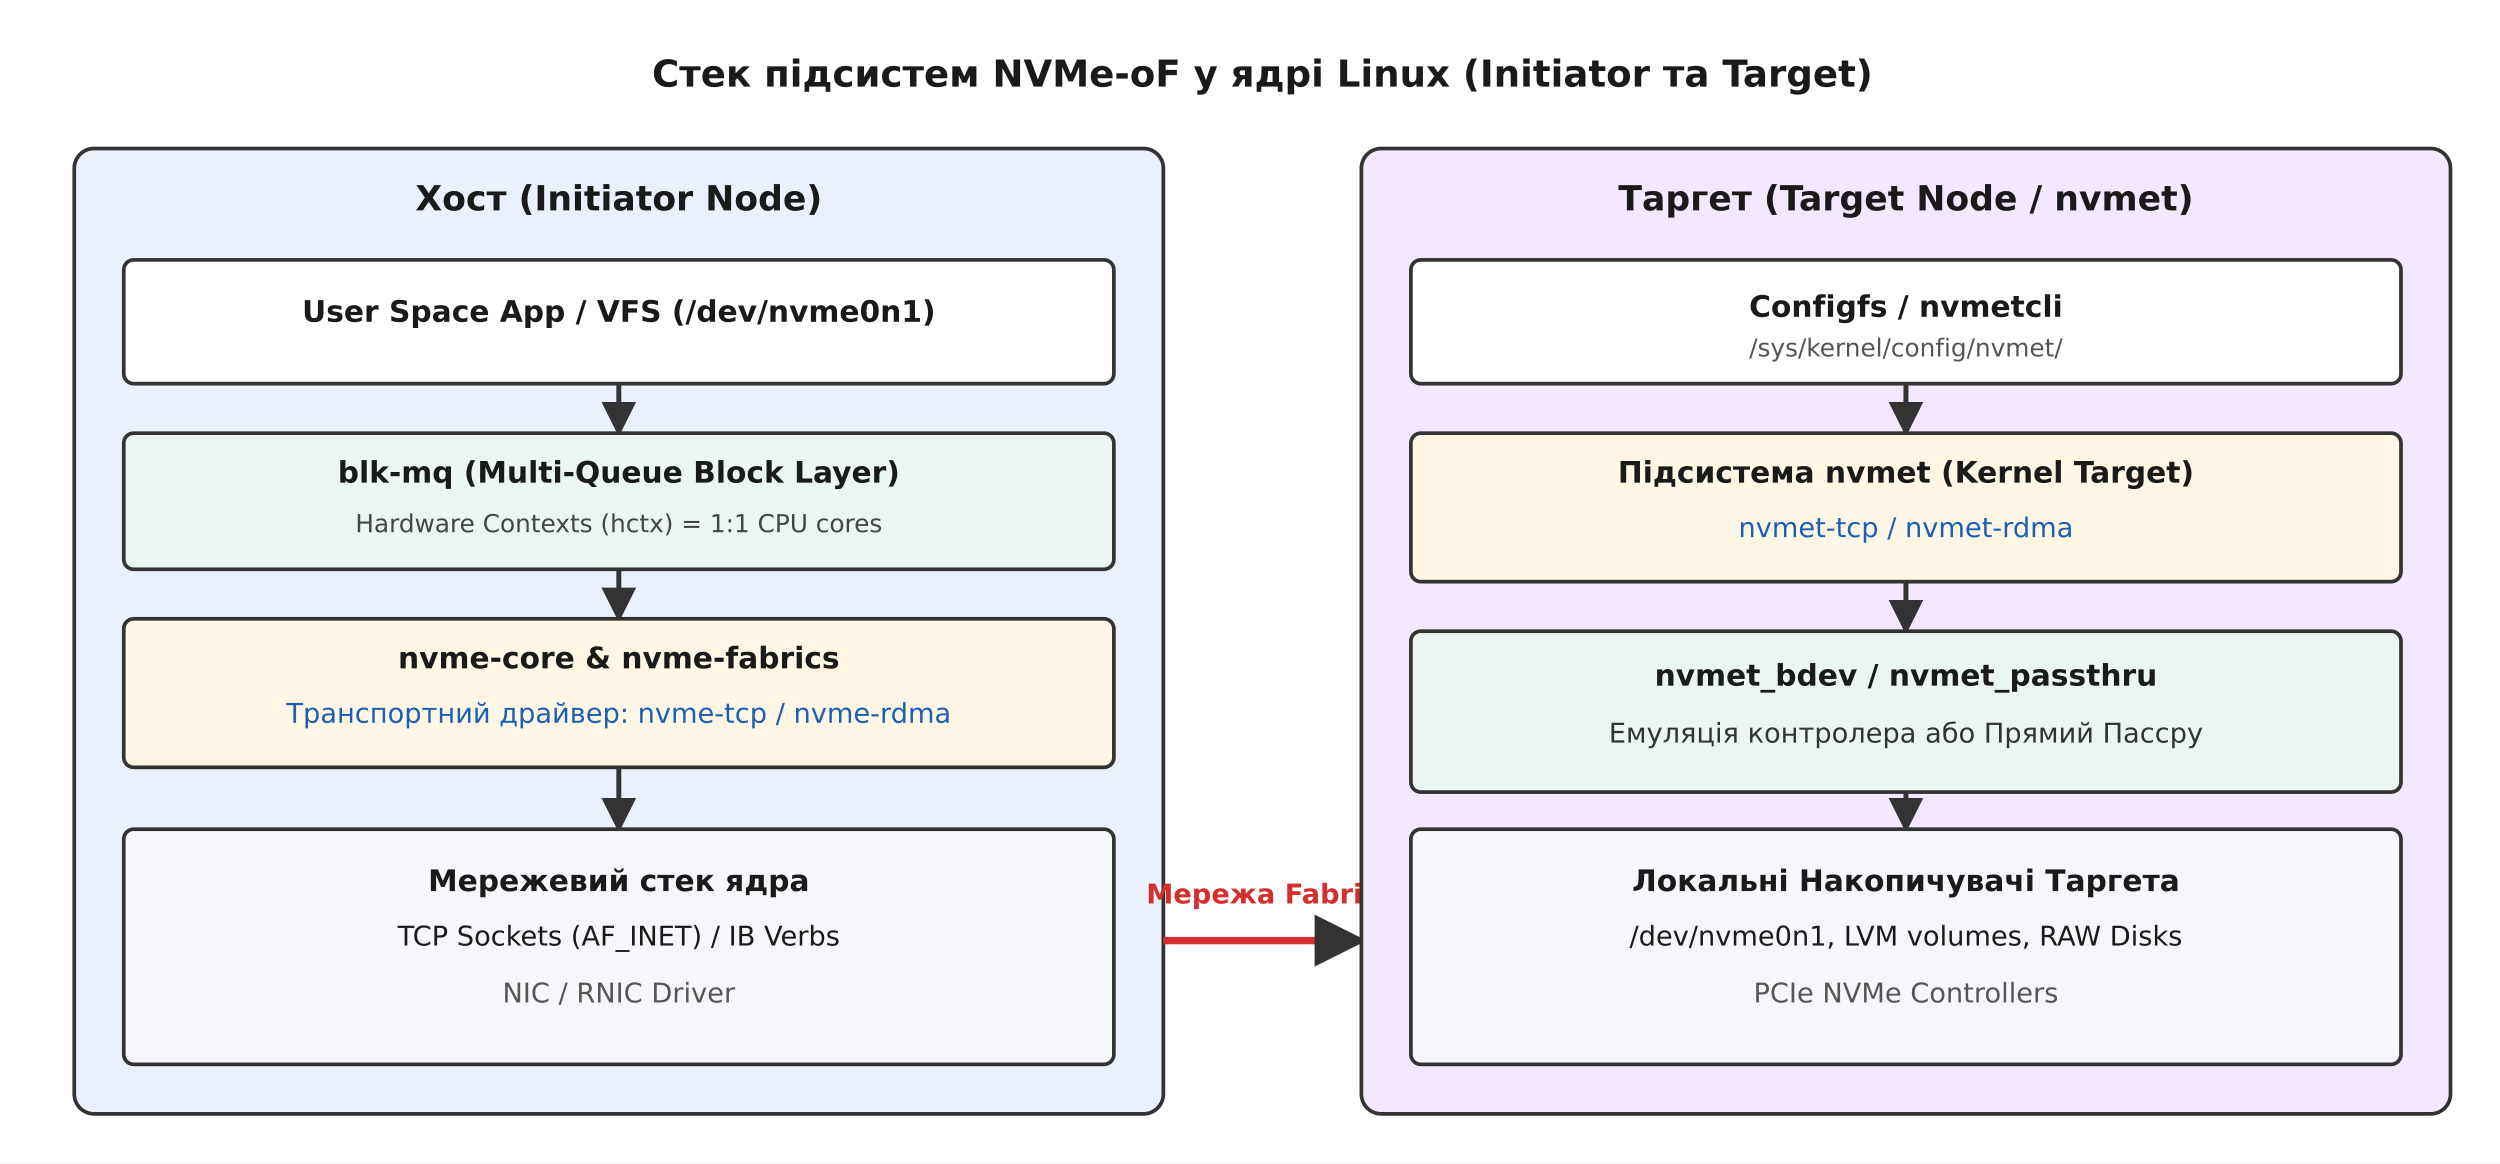
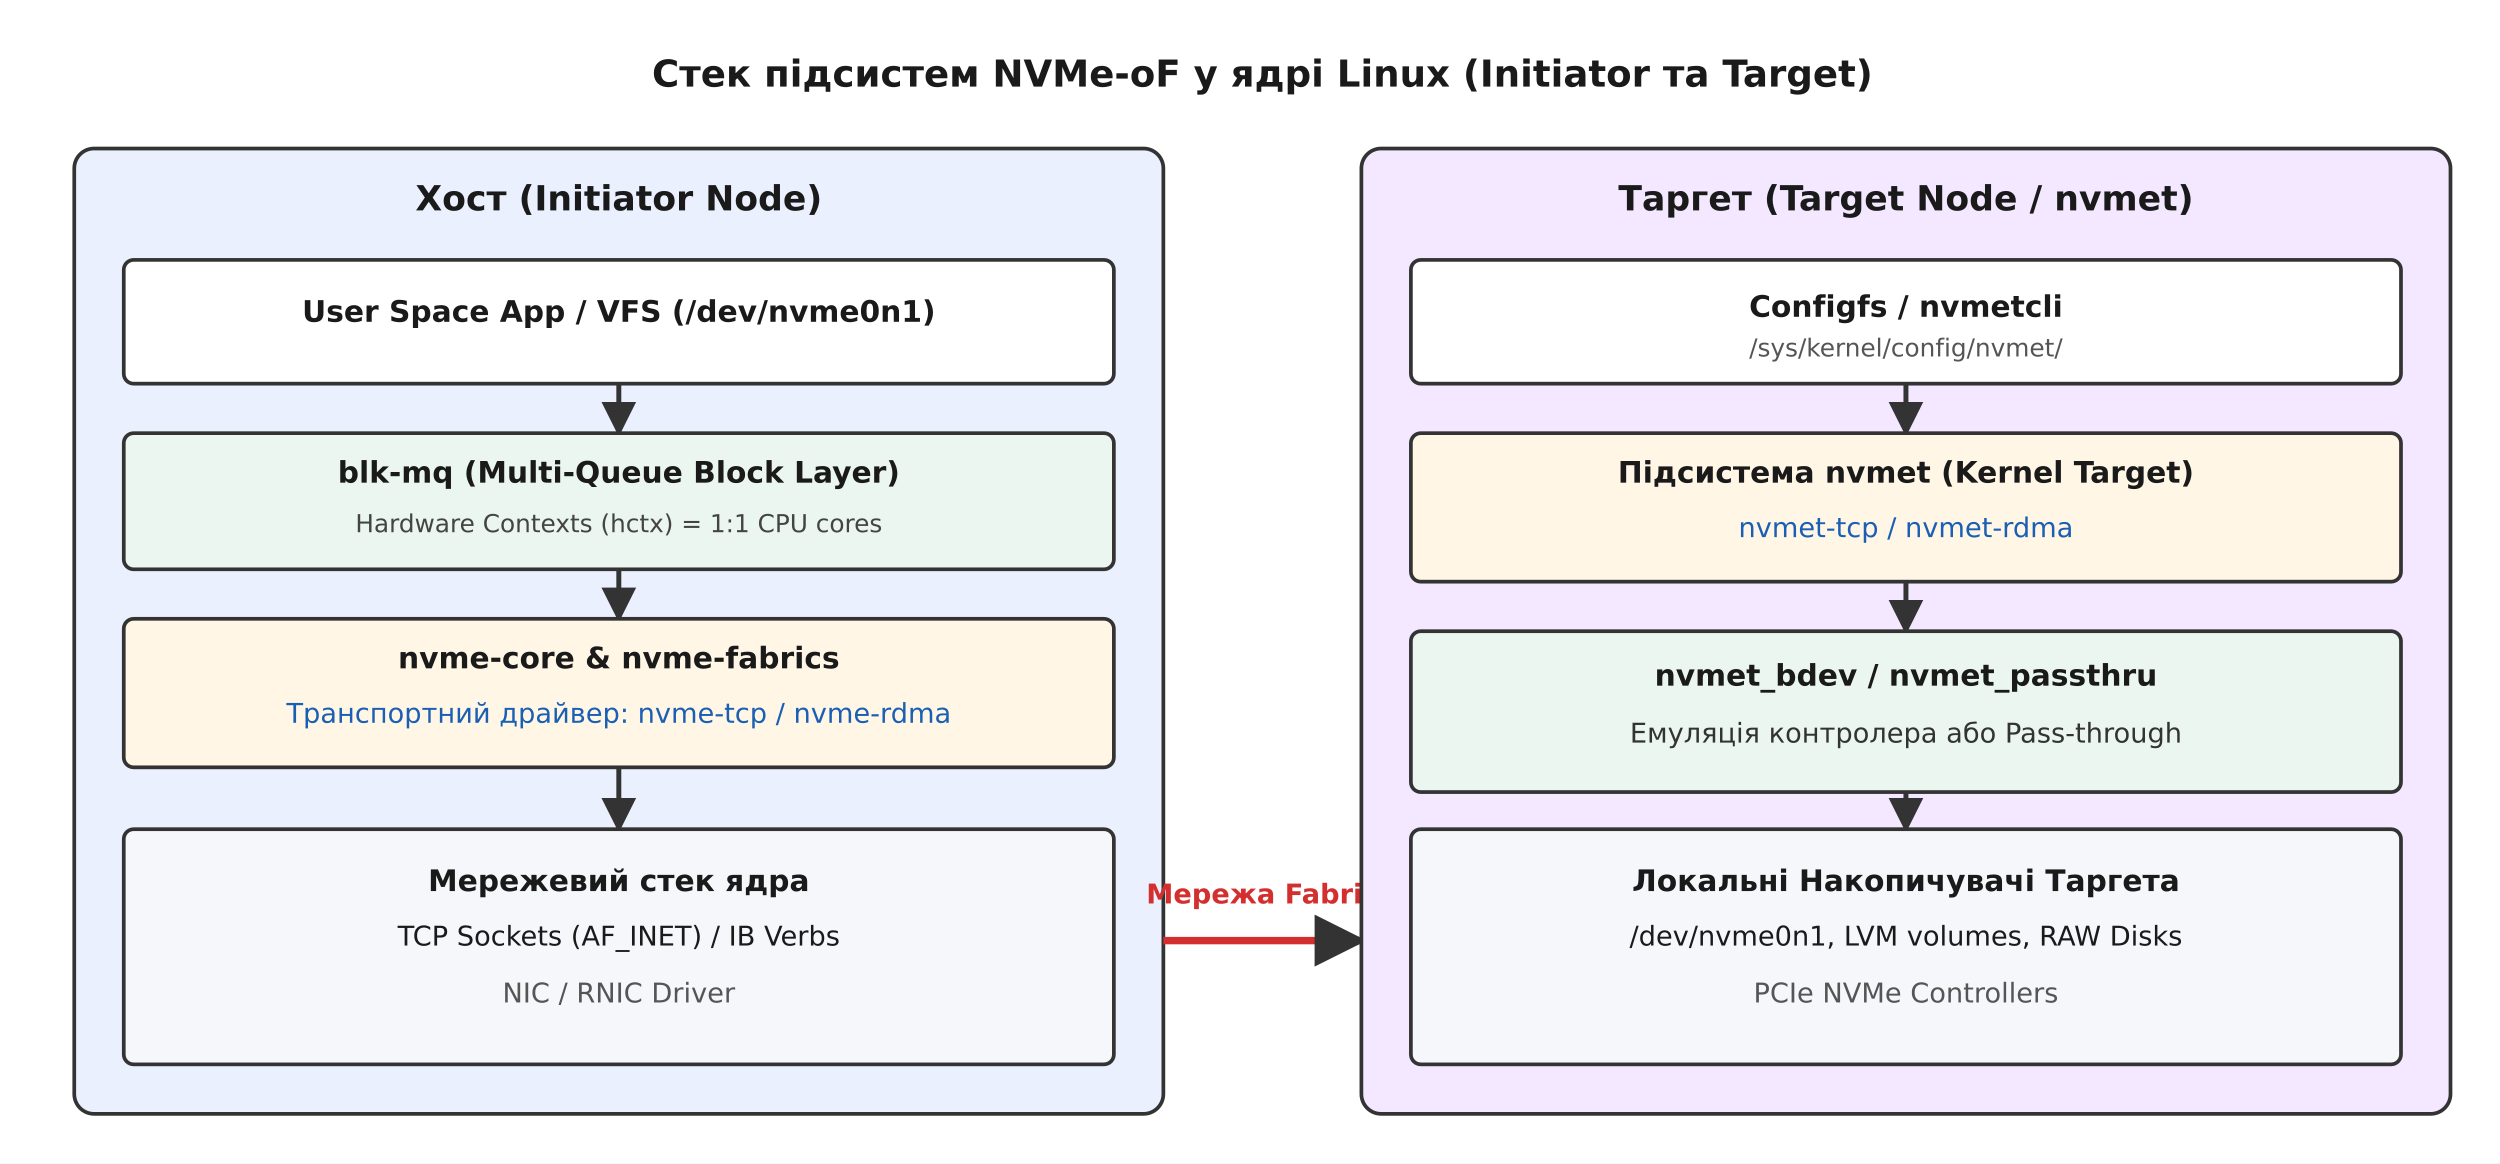
<svg xmlns="http://www.w3.org/2000/svg" viewBox="-10 -10 1010 470" font-family="'Segoe UI', 'DejaVu Sans', Arial, sans-serif">
  <rect x="-10" y="-10" width="1010" height="470" fill="#ffffff" />
  <defs>
    <marker id="arrow" viewBox="0 0 10 10" refX="9" refY="5" markerWidth="7" markerHeight="7" orient="auto-start-reverse">
      <path d="M0 0 L10 5 L0 10 z" fill="#333333" />
    </marker>
  </defs>
  <text x="500.0" y="25.0" font-family="'Segoe UI', 'DejaVu Sans', Arial, sans-serif" font-size="15" fill="#1a1a1a" text-anchor="middle" font-weight="700">Стек підсистем NVMe-oF у ядрі Linux (Initiator та Target)</text>
  <rect x="20.0" y="50.0" width="440.0" height="390.0" rx="8" fill="#eaf0fd" stroke="#333333" stroke-width="1.5" />
  <text x="240.0" y="75.0" font-family="'Segoe UI', 'DejaVu Sans', Arial, sans-serif" font-size="14" fill="#1a1a1a" text-anchor="middle" font-weight="700">Хост (Initiator Node)</text>
  <rect x="40.0" y="95.0" width="400.0" height="50.0" rx="4" fill="#ffffff" stroke="#333333" stroke-width="1.5" />
  <text x="240.0" y="120.0" font-family="'Segoe UI', 'DejaVu Sans', Arial, sans-serif" font-size="12" fill="#1a1a1a" text-anchor="middle" font-weight="700">User Space App / VFS (/dev/nvme0n1)</text>
  <line x1="240.0" y1="145.0" x2="240.0" y2="165.0" stroke="#333333" stroke-width="2.0" marker-end="url(#arrow)" />
  <rect x="40.0" y="165.0" width="400.0" height="55.0" rx="4" fill="#eaf6ef" stroke="#333333" stroke-width="1.5" />
  <text x="240.0" y="185.0" font-family="'Segoe UI', 'DejaVu Sans', Arial, sans-serif" font-size="12" fill="#1a1a1a" text-anchor="middle" font-weight="700">blk-mq (Multi-Queue Block Layer)</text>
  <text x="240.0" y="205.0" font-family="'Segoe UI', 'DejaVu Sans', Arial, sans-serif" font-size="10" fill="#444444" text-anchor="middle">Hardware Contexts (hctx) = 1:1 CPU cores</text>
  <line x1="240.0" y1="220.0" x2="240.0" y2="240.0" stroke="#333333" stroke-width="2.0" marker-end="url(#arrow)" />
  <rect x="40.0" y="240.0" width="400.0" height="60.0" rx="4" fill="#fff6e5" stroke="#333333" stroke-width="1.5" />
  <text x="240.0" y="260.0" font-family="'Segoe UI', 'DejaVu Sans', Arial, sans-serif" font-size="12" fill="#1a1a1a" text-anchor="middle" font-weight="700">nvme-core &amp; nvme-fabrics</text>
  <text x="240.0" y="282.0" font-family="'Segoe UI', 'DejaVu Sans', Arial, sans-serif" font-size="11" fill="#1a5fb4" text-anchor="middle">Транспортний драйвер: nvme-tcp / nvme-rdma</text>
  <line x1="240.0" y1="300.0" x2="240.0" y2="325.0" stroke="#333333" stroke-width="2.0" marker-end="url(#arrow)" />
  <rect x="40.0" y="325.0" width="400.0" height="95.0" rx="4" fill="#f5f7fa" stroke="#333333" stroke-width="1.5" />
  <text x="240.0" y="350.0" font-family="'Segoe UI', 'DejaVu Sans', Arial, sans-serif" font-size="12" fill="#1a1a1a" text-anchor="middle" font-weight="700">Мережевий стек ядра</text>
  <text x="240.0" y="372.0" font-family="'Segoe UI', 'DejaVu Sans', Arial, sans-serif" font-size="11" fill="#1a1a1a" text-anchor="middle">TCP Sockets (AF_INET) / IB Verbs</text>
  <text x="240.0" y="395.0" font-family="'Segoe UI', 'DejaVu Sans', Arial, sans-serif" font-size="11" fill="#555555" text-anchor="middle">NIC / RNIC Driver</text>
  <line x1="460.0" y1="370.0" x2="540.0" y2="370.0" stroke="#d32f2f" stroke-width="3.0" marker-end="url(#arrow)" />
  <text x="500.0" y="355.0" font-family="'Segoe UI', 'DejaVu Sans', Arial, sans-serif" font-size="11" fill="#d32f2f" text-anchor="middle" font-weight="700">Мережа Fabric</text>
  <rect x="540.0" y="50.0" width="440.0" height="390.0" rx="8" fill="#f3e8ff" stroke="#333333" stroke-width="1.5" />
  <text x="760.0" y="75.0" font-family="'Segoe UI', 'DejaVu Sans', Arial, sans-serif" font-size="14" fill="#1a1a1a" text-anchor="middle" font-weight="700">Таргет (Target Node / nvmet)</text>
  <rect x="560.0" y="95.0" width="400.0" height="50.0" rx="4" fill="#ffffff" stroke="#333333" stroke-width="1.5" />
  <text x="760.0" y="118.0" font-family="'Segoe UI', 'DejaVu Sans', Arial, sans-serif" font-size="12" fill="#1a1a1a" text-anchor="middle" font-weight="700">Configfs / nvmetcli</text>
  <text x="760.0" y="134.0" font-family="'Segoe UI', 'DejaVu Sans', Arial, sans-serif" font-size="10" fill="#555555" text-anchor="middle">/sys/kernel/config/nvmet/</text>
  <line x1="760.0" y1="145.0" x2="760.0" y2="165.0" stroke="#333333" stroke-width="2.0" marker-end="url(#arrow)" />
  <rect x="560.0" y="165.0" width="400.0" height="60.0" rx="4" fill="#fff6e5" stroke="#333333" stroke-width="1.5" />
  <text x="760.0" y="185.0" font-family="'Segoe UI', 'DejaVu Sans', Arial, sans-serif" font-size="12" fill="#1a1a1a" text-anchor="middle" font-weight="700">Підсистема nvmet (Kernel Target)</text>
  <text x="760.0" y="207.0" font-family="'Segoe UI', 'DejaVu Sans', Arial, sans-serif" font-size="11" fill="#1a5fb4" text-anchor="middle">nvmet-tcp / nvmet-rdma</text>
  <line x1="760.0" y1="225.0" x2="760.0" y2="245.0" stroke="#333333" stroke-width="2.0" marker-end="url(#arrow)" />
  <rect x="560.0" y="245.0" width="400.0" height="65.0" rx="4" fill="#eaf6ef" stroke="#333333" stroke-width="1.5" />
  <text x="760.0" y="267.0" font-family="'Segoe UI', 'DejaVu Sans', Arial, sans-serif" font-size="12" fill="#1a1a1a" text-anchor="middle" font-weight="700">nvmet_bdev / nvmet_passthru</text>
-   <text x="760.0" y="290.0" font-family="'Segoe UI', 'DejaVu Sans', Arial, sans-serif" font-size="11" fill="#333333" text-anchor="middle">Емуляція контролера або Прямий Пассру</text>
+   <text x="760.0" y="290.0" font-family="'Segoe UI', 'DejaVu Sans', Arial, sans-serif" font-size="11" fill="#333333" text-anchor="middle">Емуляція контролера або Pass-through</text>
  <line x1="760.0" y1="310.0" x2="760.0" y2="325.0" stroke="#333333" stroke-width="2.0" marker-end="url(#arrow)" />
  <rect x="560.0" y="325.0" width="400.0" height="95.0" rx="4" fill="#f5f7fa" stroke="#333333" stroke-width="1.5" />
  <text x="760.0" y="350.0" font-family="'Segoe UI', 'DejaVu Sans', Arial, sans-serif" font-size="12" fill="#1a1a1a" text-anchor="middle" font-weight="700">Локальні Накопичувачі Таргета</text>
  <text x="760.0" y="372.0" font-family="'Segoe UI', 'DejaVu Sans', Arial, sans-serif" font-size="11" fill="#1a1a1a" text-anchor="middle">/dev/nvme0n1, LVM volumes, RAW Disks</text>
  <text x="760.0" y="395.0" font-family="'Segoe UI', 'DejaVu Sans', Arial, sans-serif" font-size="11" fill="#555555" text-anchor="middle">PCIe NVMe Controllers</text>
</svg>
